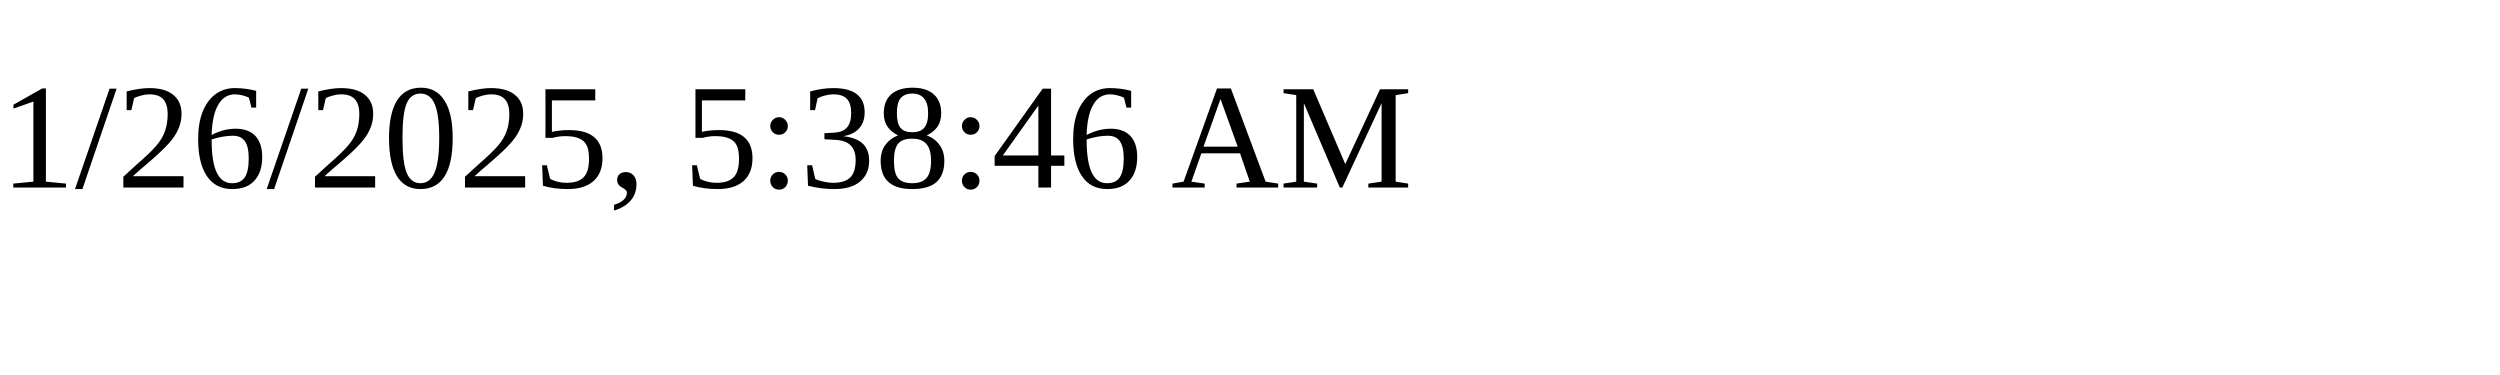
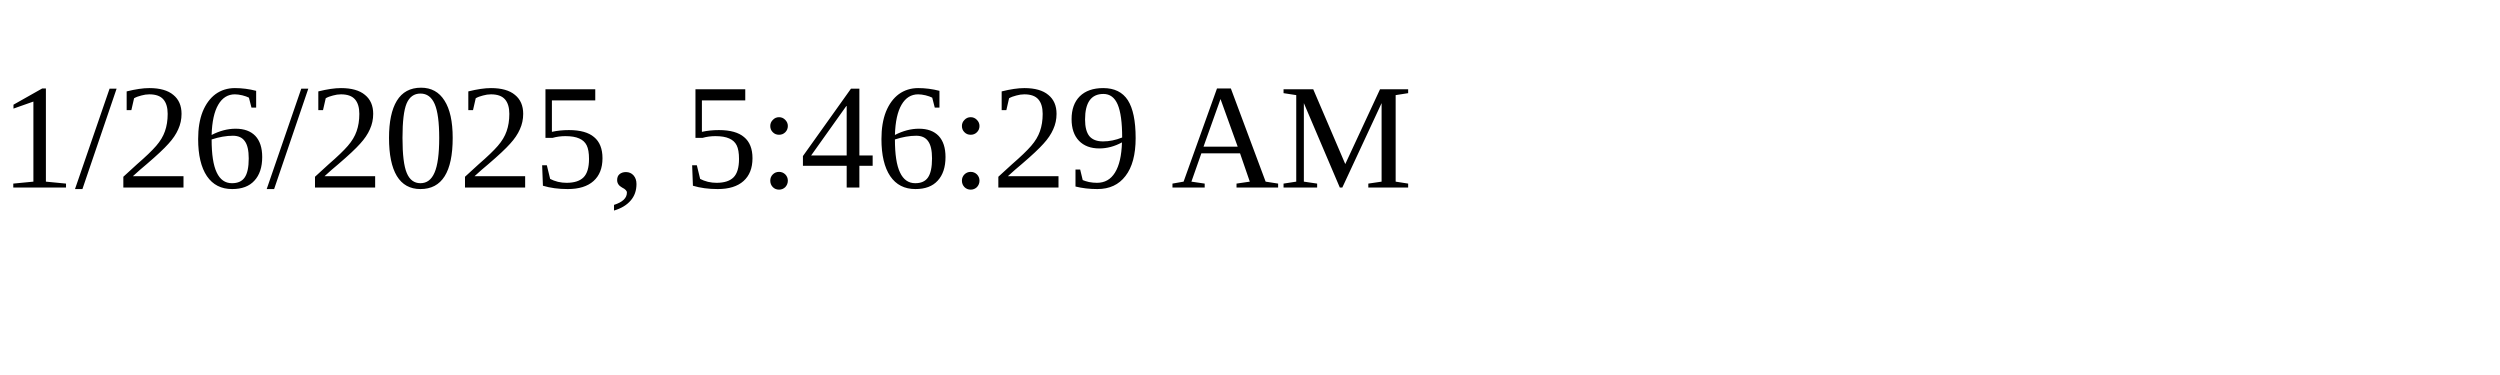
<svg xmlns="http://www.w3.org/2000/svg" height="30" width="200">
-   <text x="0" y="15">1/26/2025, 5:38:46 AM</text>
+   <text x="0" y="15">1/26/2025, 5:46:29 AM</text>
</svg>
